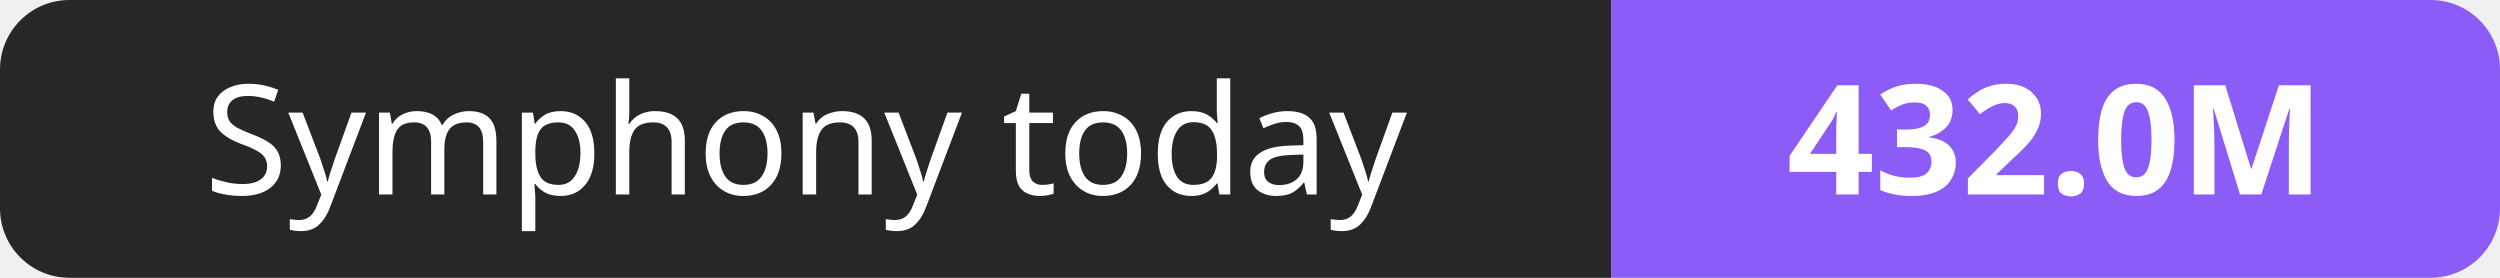
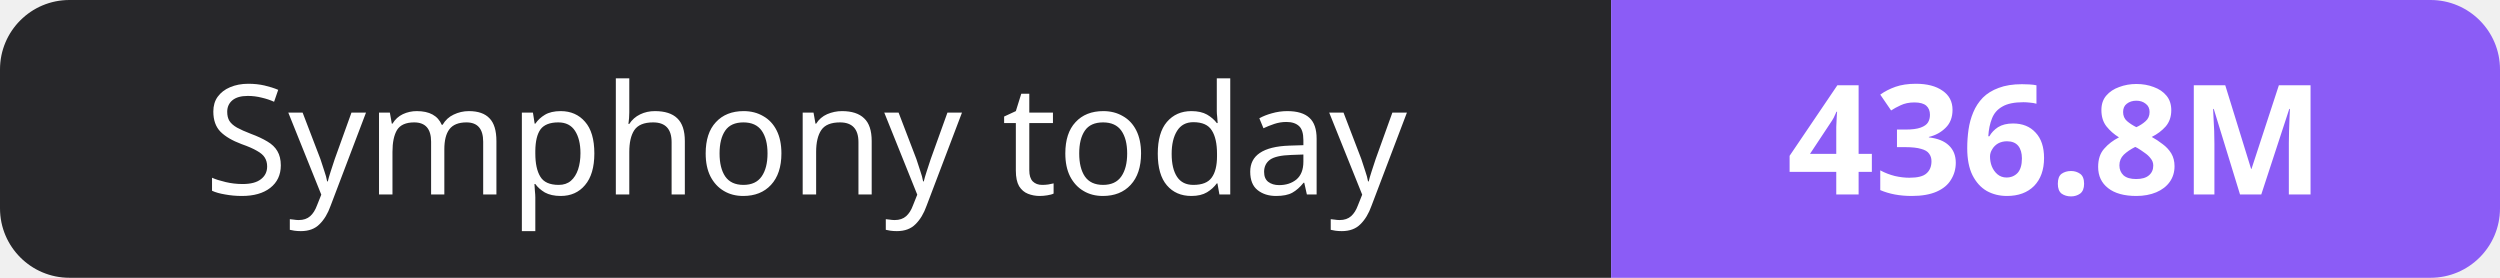
- <svg xmlns="http://www.w3.org/2000/svg" width="180" height="20" role="img" aria-label="Symphony today: 432.0M">
+ <svg xmlns="http://www.w3.org/2000/svg" width="180" height="20" role="img" aria-label="Symphony today: 436.8M">
  <clipPath id="r">
    <rect width="180" height="20" rx="5" fill="#fff" />
  </clipPath>
  <g clip-path="url(#r)">
    <rect width="116" height="20" fill="#27272a" />
    <rect x="116" width="64" height="20" fill="#8b5cf6" />
  </g>
  <g fill="#fff" text-anchor="middle" font-family="Verdana,Geneva,sans-serif" font-size="11">
    <text x="58.0" y="14">Symphony today</text>
-     <text x="148.0" y="14" font-weight="700">432.0M</text>
+     <text x="148.0" y="14" font-weight="700">436.8M</text>
  </g>
</svg>
